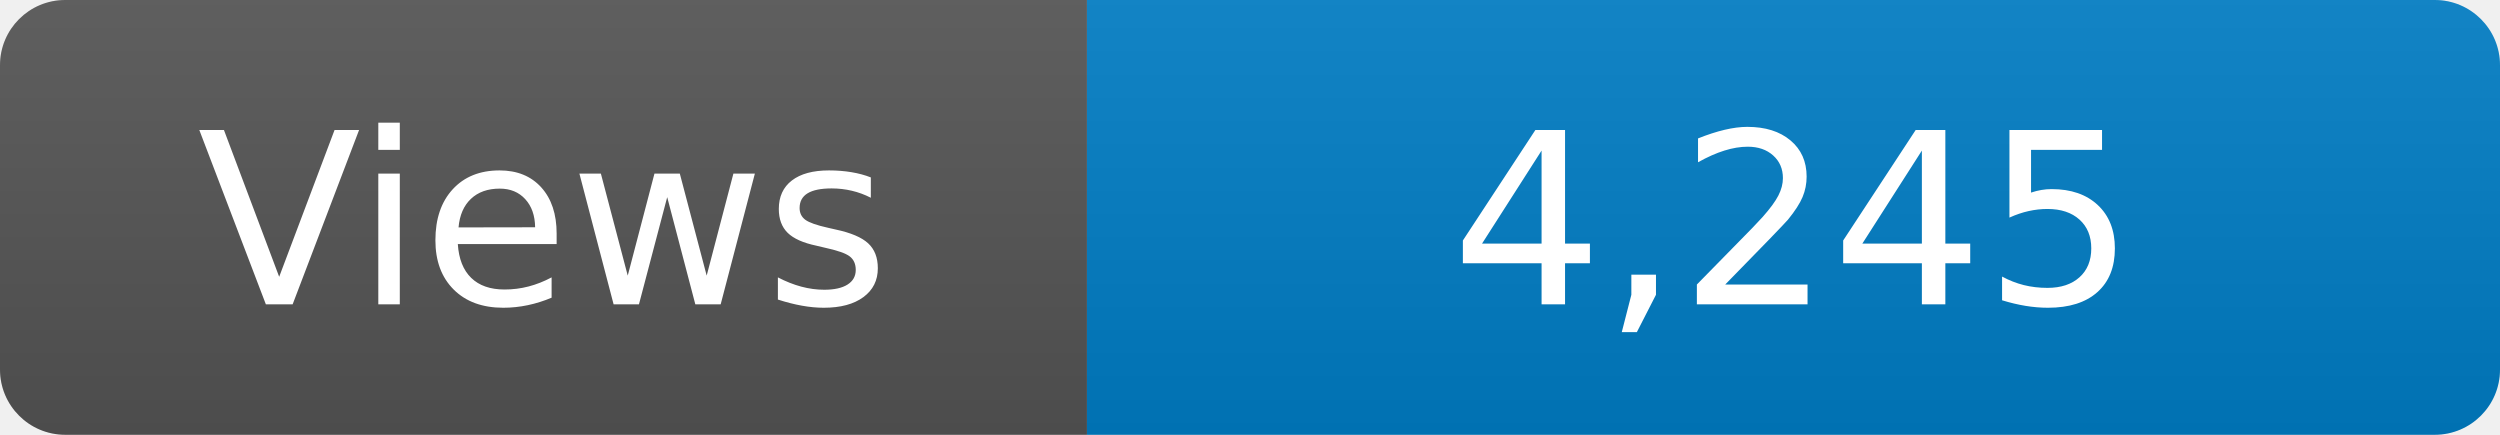
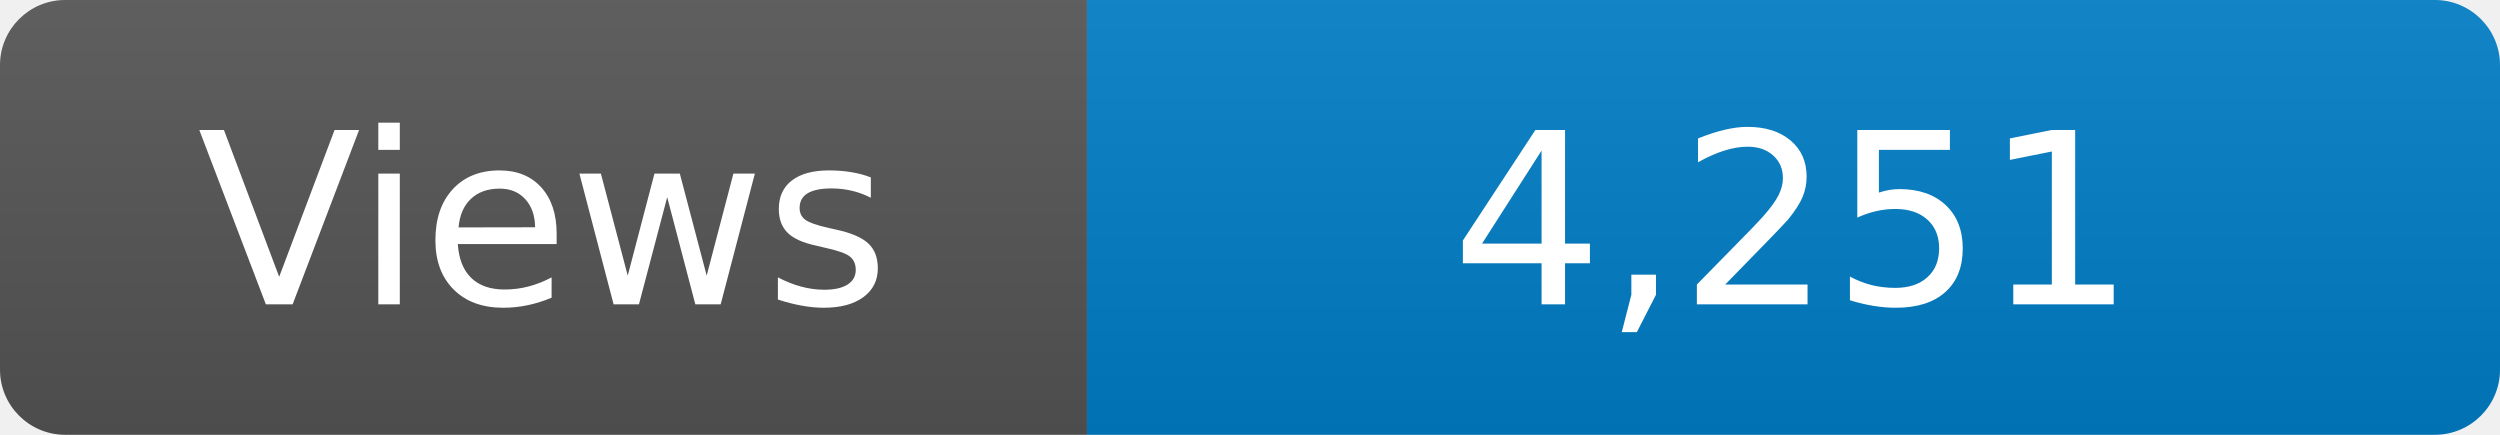
<svg xmlns="http://www.w3.org/2000/svg" width="115" height="20" role="img" aria-label="Maintained?: yes">
  <linearGradient id="s" x2="0" y2="100%">
    <stop offset="0" stop-color="#bbb" stop-opacity=".1" />
    <stop offset="1" stop-opacity=".1" />
  </linearGradient>
  <clipPath id="r">
    <rect width="115" height="20" rx="3" fill="#fff" />
  </clipPath>
  <g clip-path="url(#r)">
    <rect width="50" height="20" fill="#555" />
    <rect x="50" width="160" height="20" fill="#007ec6" />
    <rect width="115" height="20" fill="url(#s)" />
  </g>
  <g fill="#fff" text-anchor="middle" font-family="Verdana,Geneva,DejaVu Sans,sans-serif" font-size="110">
    <text x="250" y="140" transform="scale(.1)" fill="#fff">Views</text>
-     <text x="825" y="140" transform="scale(.1)" fill="#fff">4,245</text>
+     <text x="825" y="140" transform="scale(.1)" fill="#fff">4,251</text>
  </g>
</svg>
